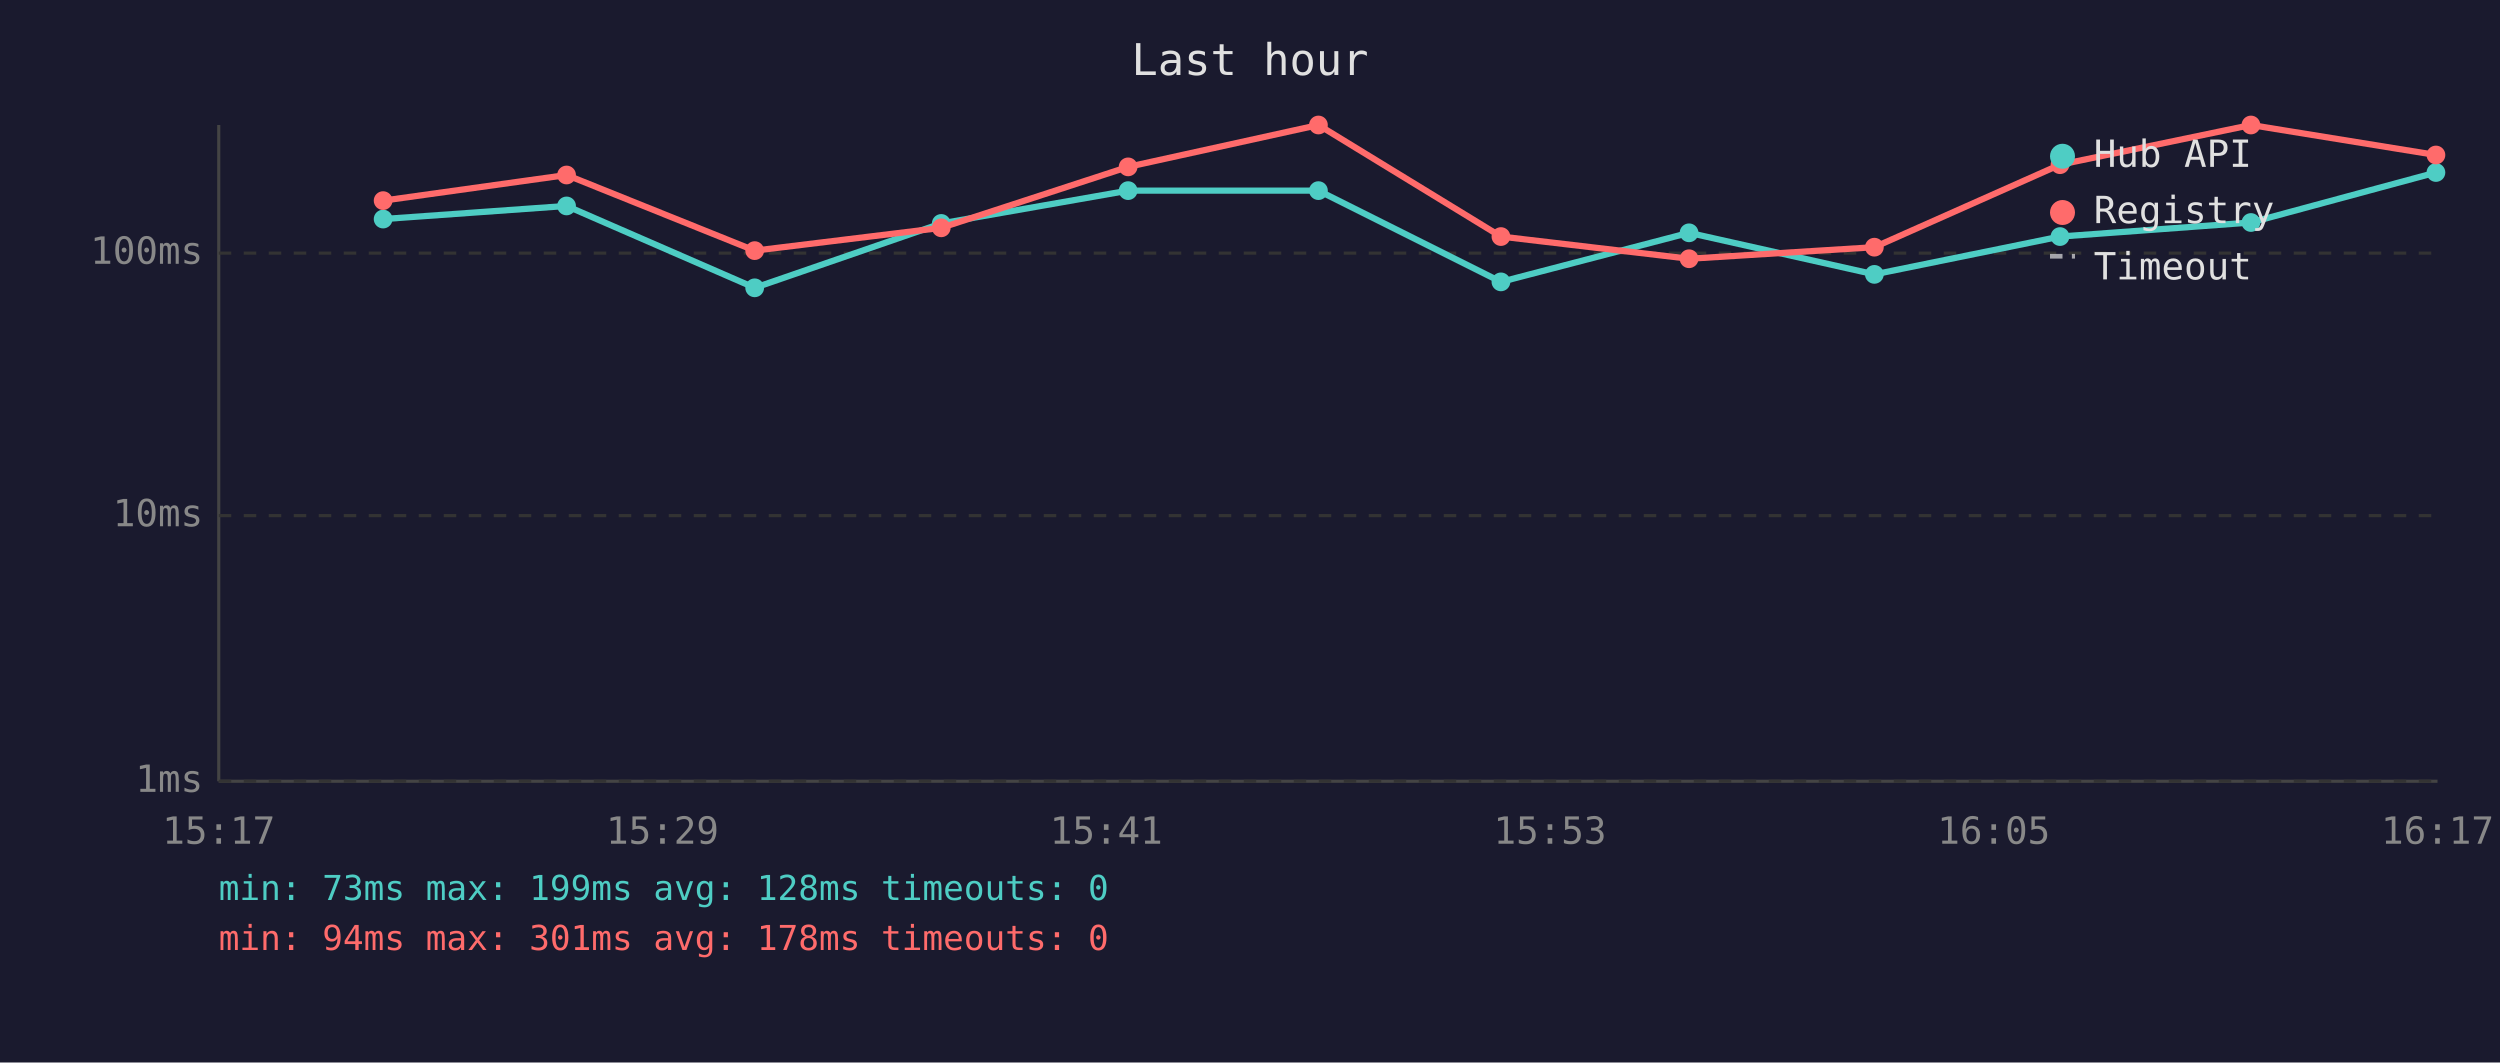
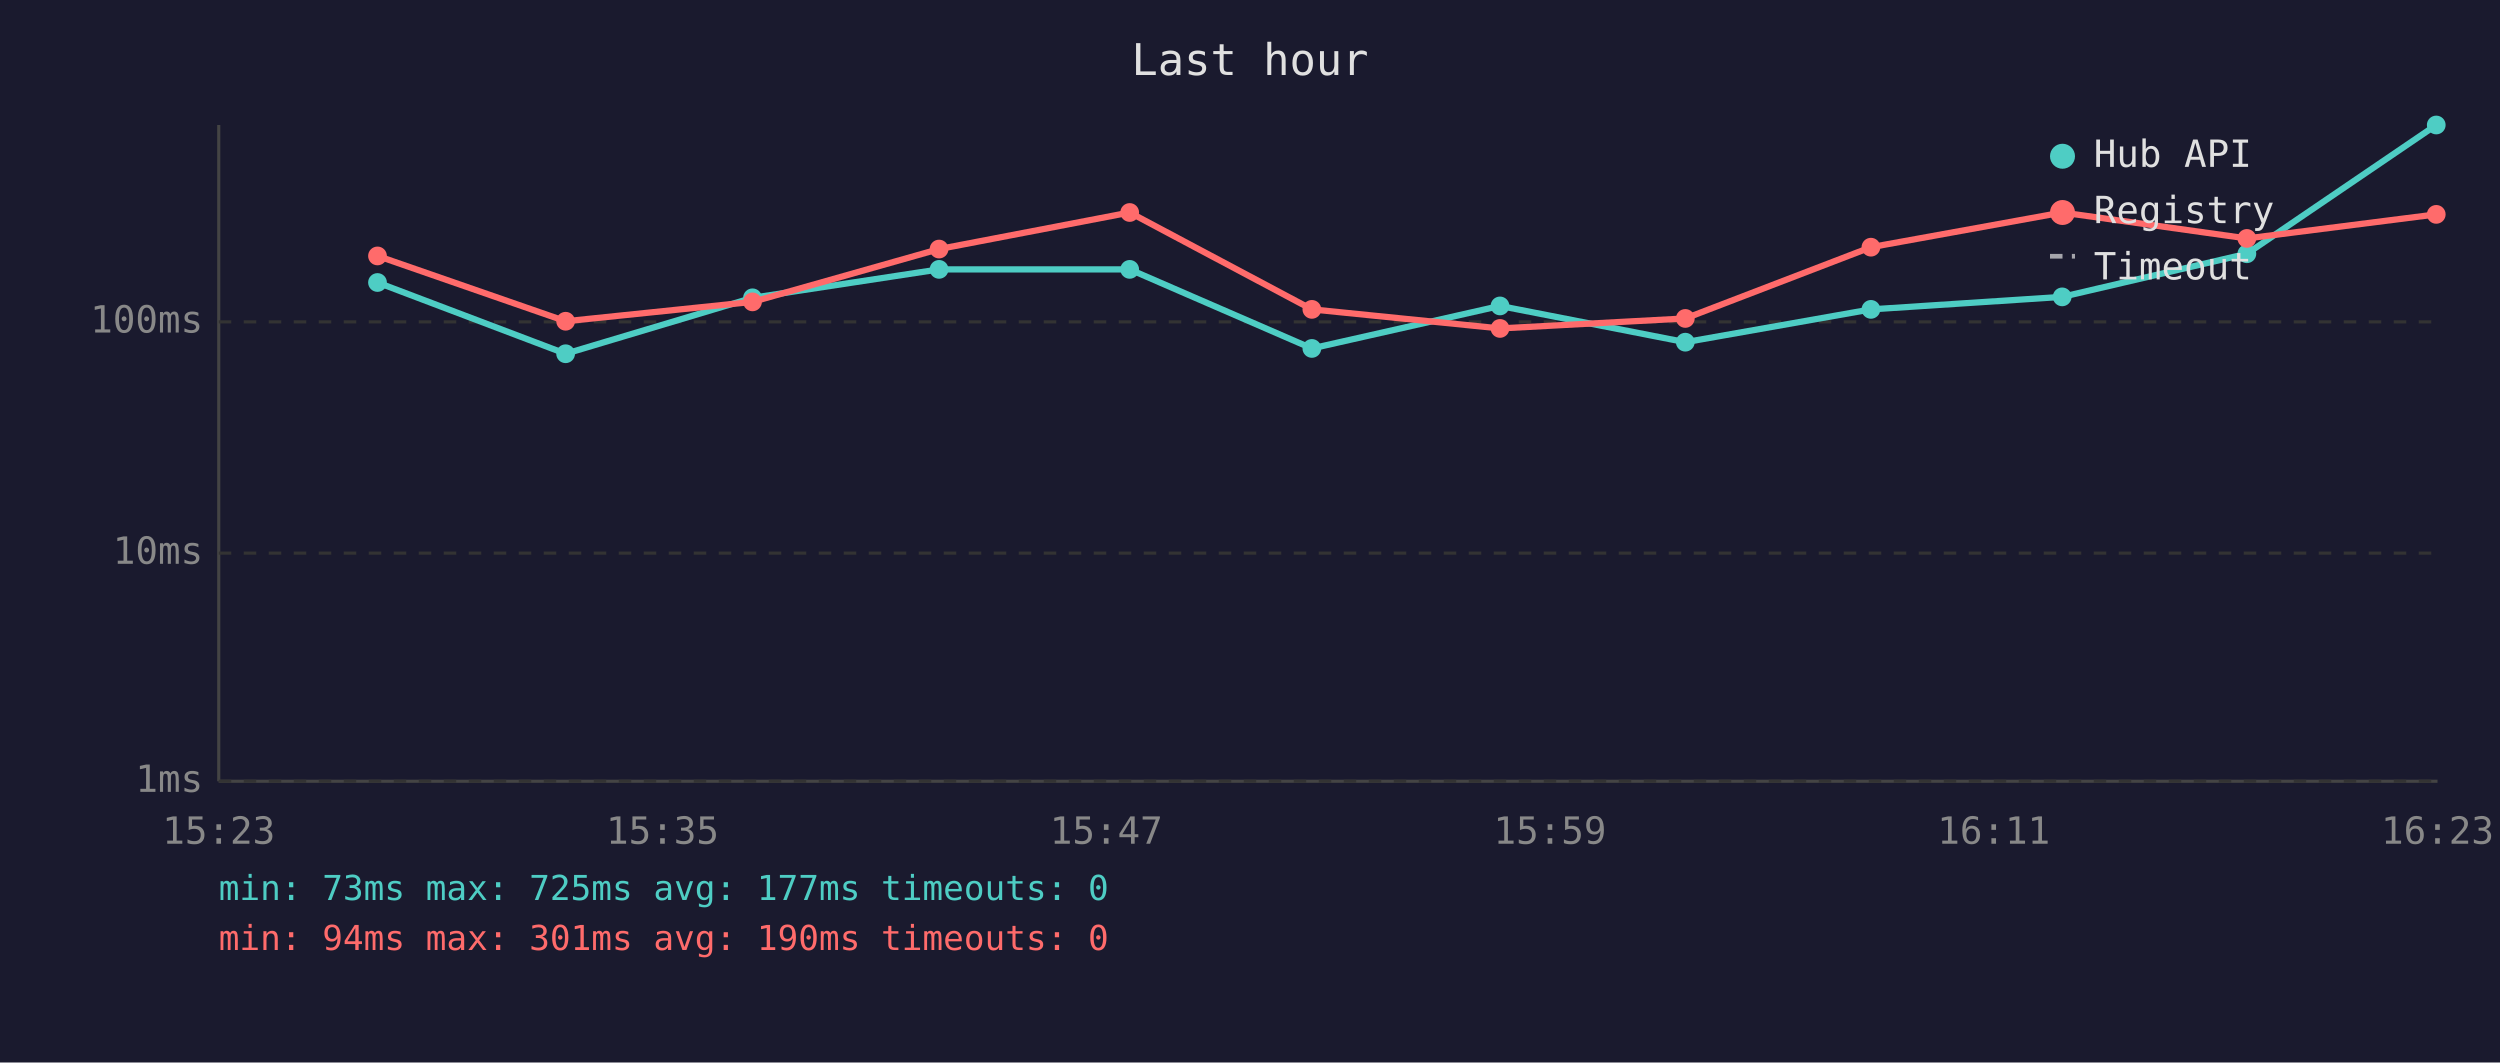
<svg xmlns="http://www.w3.org/2000/svg" viewBox="0 0 800 340" font-family="monospace" font-size="12">
  <rect width="800" height="340" fill="#1a1a2e" />
  <text x="400" y="24" fill="#e0e0e0" font-size="14" text-anchor="middle">Last hour</text>
  <line x1="70" y1="40" x2="70" y2="250" stroke="#444" stroke-width="1" />
  <line x1="70" y1="250" x2="780" y2="250" stroke="#444" stroke-width="1" />
  <line x1="70" y1="250" x2="780" y2="250" stroke="#333" stroke-width="1" stroke-dasharray="4" />
  <text x="65" y="250" fill="#888" text-anchor="end" dominant-baseline="middle">1ms</text>
-   <line x1="70" y1="165" x2="780" y2="165" stroke="#333" stroke-width="1" stroke-dasharray="4" />
-   <text x="65" y="165" fill="#888" text-anchor="end" dominant-baseline="middle">10ms</text>
-   <line x1="70" y1="81" x2="780" y2="81" stroke="#333" stroke-width="1" stroke-dasharray="4" />
-   <text x="65" y="81" fill="#888" text-anchor="end" dominant-baseline="middle">100ms</text>
-   <text x="70" y="270" fill="#888" text-anchor="middle">15:17</text>
-   <text x="212" y="270" fill="#888" text-anchor="middle">15:29</text>
-   <text x="354" y="270" fill="#888" text-anchor="middle">15:41</text>
-   <text x="496" y="270" fill="#888" text-anchor="middle">15:53</text>
-   <text x="638" y="270" fill="#888" text-anchor="middle">16:05</text>
-   <text x="780" y="270" fill="#888" text-anchor="middle">16:17</text>
-   <polyline points="122.6,70.1 181.3,65.9 241.5,92.1 301.2,71.5 361.0,61.0 421.9,61.0 480.3,90.2 540.5,74.5 599.8,87.8 659.2,75.7 720.3,71.2 779.5,55.2" fill="none" stroke="#4ecdc4" stroke-width="2" opacity="1" />
-   <circle cx="122.6" cy="70.1" r="3" fill="#4ecdc4" />
-   <circle cx="181.3" cy="65.9" r="3" fill="#4ecdc4" />
-   <circle cx="241.5" cy="92.1" r="3" fill="#4ecdc4" />
-   <circle cx="301.2" cy="71.5" r="3" fill="#4ecdc4" />
-   <circle cx="361.0" cy="61.0" r="3" fill="#4ecdc4" />
-   <circle cx="421.9" cy="61.0" r="3" fill="#4ecdc4" />
-   <circle cx="480.3" cy="90.2" r="3" fill="#4ecdc4" />
-   <circle cx="540.5" cy="74.5" r="3" fill="#4ecdc4" />
-   <circle cx="599.8" cy="87.8" r="3" fill="#4ecdc4" />
-   <circle cx="659.2" cy="75.7" r="3" fill="#4ecdc4" />
-   <circle cx="720.3" cy="71.2" r="3" fill="#4ecdc4" />
-   <circle cx="779.5" cy="55.2" r="3" fill="#4ecdc4" />
-   <polyline points="122.6,64.2 181.3,56.0 241.5,80.2 301.2,72.9 361.0,53.4 421.9,40.0 480.3,75.7 540.5,82.8 599.8,79.1 659.2,52.7 720.3,40.0 779.5,49.6" fill="none" stroke="#ff6b6b" stroke-width="2" opacity="1" />
-   <circle cx="122.6" cy="64.2" r="3" fill="#ff6b6b" />
-   <circle cx="181.3" cy="56.0" r="3" fill="#ff6b6b" />
-   <circle cx="241.5" cy="80.2" r="3" fill="#ff6b6b" />
-   <circle cx="301.2" cy="72.9" r="3" fill="#ff6b6b" />
-   <circle cx="361.0" cy="53.4" r="3" fill="#ff6b6b" />
-   <circle cx="421.9" cy="40.0" r="3" fill="#ff6b6b" />
-   <circle cx="480.3" cy="75.7" r="3" fill="#ff6b6b" />
-   <circle cx="540.5" cy="82.8" r="3" fill="#ff6b6b" />
-   <circle cx="599.8" cy="79.1" r="3" fill="#ff6b6b" />
-   <circle cx="659.2" cy="52.7" r="3" fill="#ff6b6b" />
-   <circle cx="720.3" cy="40.0" r="3" fill="#ff6b6b" />
-   <circle cx="779.5" cy="49.6" r="3" fill="#ff6b6b" />
+   <line x1="70" y1="177" x2="780" y2="177" stroke="#333" stroke-width="1" stroke-dasharray="4" />
+   <text x="65" y="177" fill="#888" text-anchor="end" dominant-baseline="middle">10ms</text>
+   <line x1="70" y1="103" x2="780" y2="103" stroke="#333" stroke-width="1" stroke-dasharray="4" />
+   <text x="65" y="103" fill="#888" text-anchor="end" dominant-baseline="middle">100ms</text>
+   <text x="70" y="270" fill="#888" text-anchor="middle">15:23</text>
+   <text x="212" y="270" fill="#888" text-anchor="middle">15:35</text>
+   <text x="354" y="270" fill="#888" text-anchor="middle">15:47</text>
+   <text x="496" y="270" fill="#888" text-anchor="middle">15:59</text>
+   <text x="638" y="270" fill="#888" text-anchor="middle">16:11</text>
+   <text x="780" y="270" fill="#888" text-anchor="middle">16:23</text>
+   <polyline points="120.8,90.4 181.0,113.2 240.8,95.3 300.5,86.2 361.5,86.2 419.8,111.5 480.0,97.9 539.3,109.5 598.7,99.0 659.9,95.0 719.0,81.2 779.6,40.0" fill="none" stroke="#4ecdc4" stroke-width="2" opacity="1" />
+   <circle cx="120.8" cy="90.4" r="3" fill="#4ecdc4" />
+   <circle cx="181.0" cy="113.2" r="3" fill="#4ecdc4" />
+   <circle cx="240.8" cy="95.3" r="3" fill="#4ecdc4" />
+   <circle cx="300.5" cy="86.2" r="3" fill="#4ecdc4" />
+   <circle cx="361.5" cy="86.2" r="3" fill="#4ecdc4" />
+   <circle cx="419.8" cy="111.5" r="3" fill="#4ecdc4" />
+   <circle cx="480.0" cy="97.9" r="3" fill="#4ecdc4" />
+   <circle cx="539.3" cy="109.5" r="3" fill="#4ecdc4" />
+   <circle cx="598.7" cy="99.0" r="3" fill="#4ecdc4" />
+   <circle cx="659.9" cy="95.0" r="3" fill="#4ecdc4" />
+   <circle cx="719.0" cy="81.2" r="3" fill="#4ecdc4" />
+   <circle cx="779.6" cy="40.0" r="3" fill="#4ecdc4" />
+   <polyline points="120.8,81.9 181.0,102.8 240.8,96.6 300.5,79.7 361.5,68.0 419.8,99.0 480.0,105.1 539.3,101.9 598.7,79.1 659.9,68.0 719.0,76.3 779.6,68.6" fill="none" stroke="#ff6b6b" stroke-width="2" opacity="1" />
+   <circle cx="120.8" cy="81.9" r="3" fill="#ff6b6b" />
+   <circle cx="181.0" cy="102.8" r="3" fill="#ff6b6b" />
+   <circle cx="240.8" cy="96.6" r="3" fill="#ff6b6b" />
+   <circle cx="300.5" cy="79.7" r="3" fill="#ff6b6b" />
+   <circle cx="361.5" cy="68.0" r="3" fill="#ff6b6b" />
+   <circle cx="419.8" cy="99.0" r="3" fill="#ff6b6b" />
+   <circle cx="480.0" cy="105.1" r="3" fill="#ff6b6b" />
+   <circle cx="539.3" cy="101.9" r="3" fill="#ff6b6b" />
+   <circle cx="598.7" cy="79.1" r="3" fill="#ff6b6b" />
+   <circle cx="659.9" cy="68.0" r="3" fill="#ff6b6b" />
+   <circle cx="719.0" cy="76.3" r="3" fill="#ff6b6b" />
+   <circle cx="779.6" cy="68.6" r="3" fill="#ff6b6b" />
  <circle cx="660" cy="50" r="4" fill="#4ecdc4" />
  <text x="670" y="50" fill="#e0e0e0" dominant-baseline="middle">Hub API</text>
  <circle cx="660" cy="68" r="4" fill="#ff6b6b" />
  <text x="670" y="68" fill="#e0e0e0" dominant-baseline="middle">Registry</text>
  <line x1="656" y1="82" x2="664" y2="82" stroke="#e0e0e0" stroke-width="1.5" stroke-dasharray="4,3" opacity="0.7" />
  <text x="670" y="86" fill="#e0e0e0" dominant-baseline="middle">Timeout</text>
-   <text x="70" y="288" fill="#4ecdc4" font-size="11">min: 73ms  max: 199ms  avg: 128ms  timeouts: 0</text>
-   <text x="70" y="304" fill="#ff6b6b" font-size="11">min: 94ms  max: 301ms  avg: 178ms  timeouts: 0</text>
+   <text x="70" y="288" fill="#4ecdc4" font-size="11">min: 73ms  max: 725ms  avg: 177ms  timeouts: 0</text>
+   <text x="70" y="304" fill="#ff6b6b" font-size="11">min: 94ms  max: 301ms  avg: 190ms  timeouts: 0</text>
</svg>
